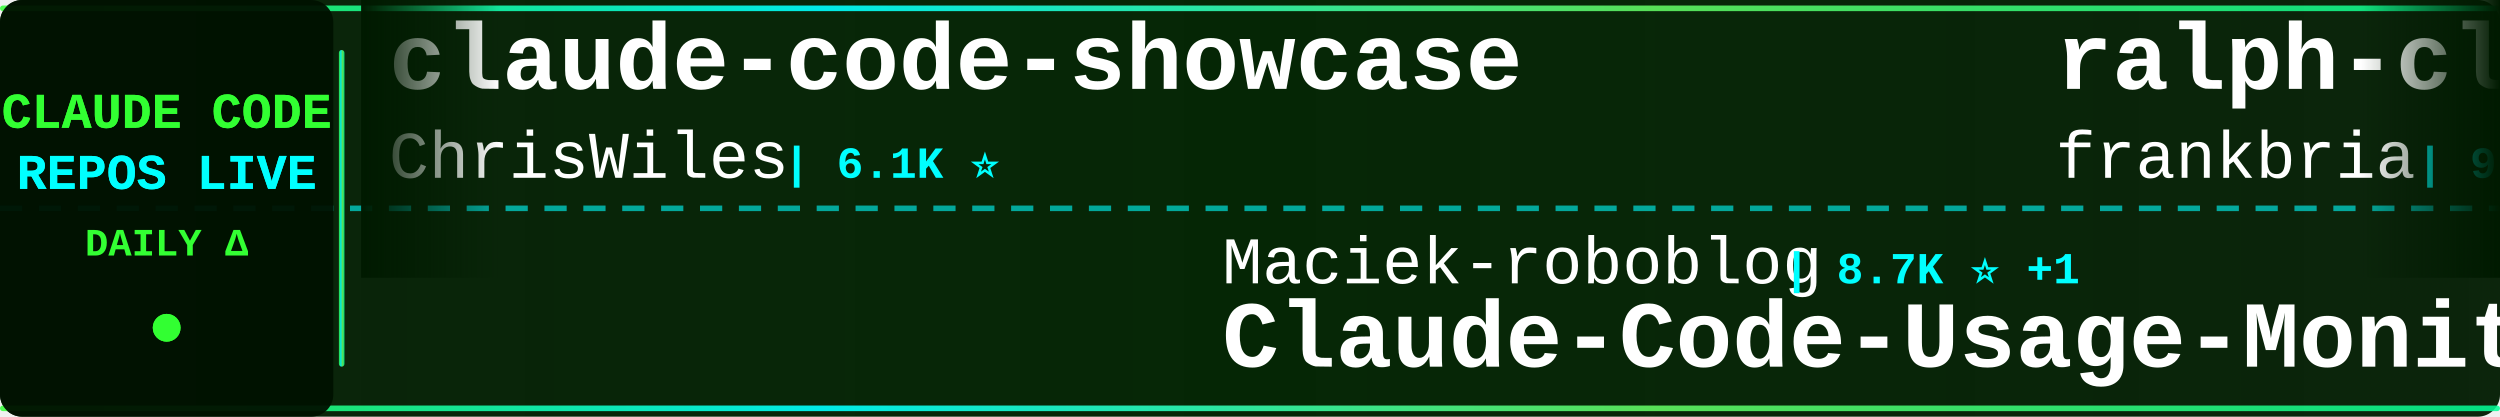
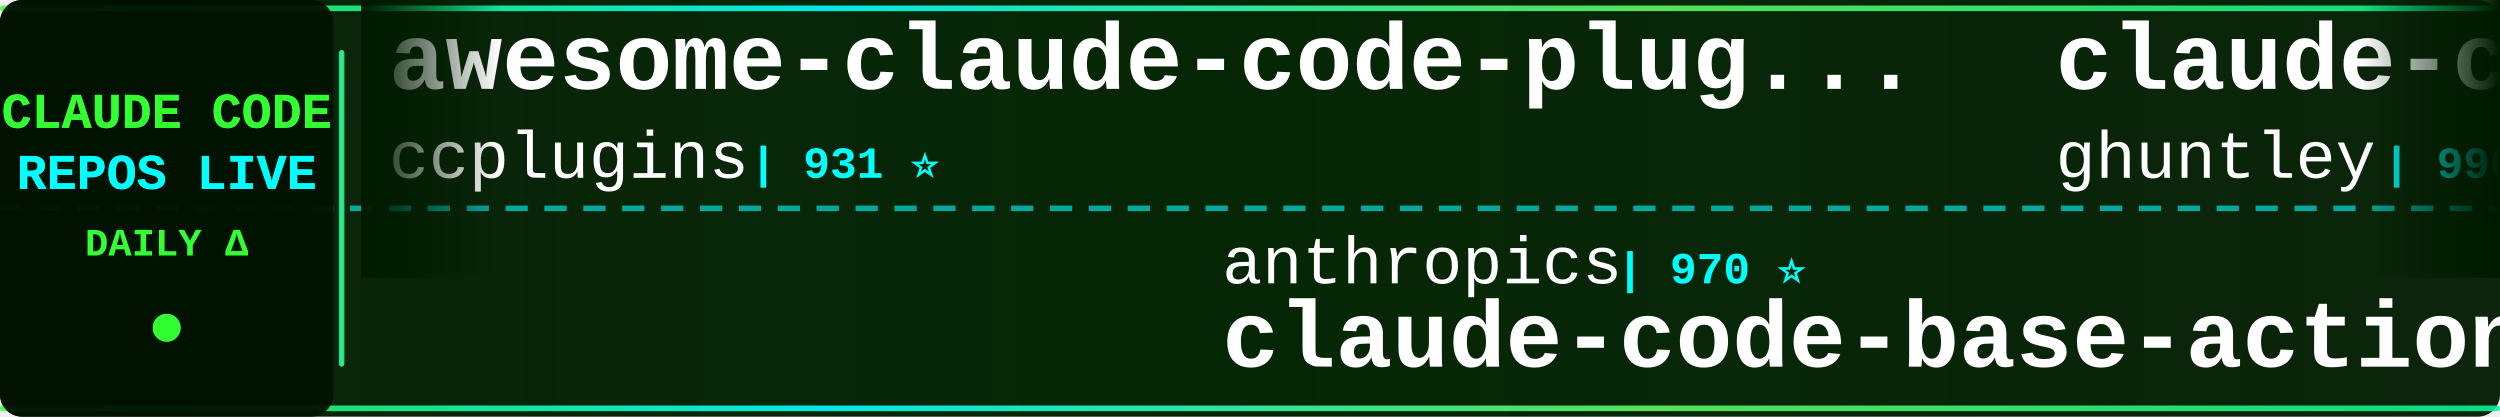
<svg xmlns="http://www.w3.org/2000/svg" width="900" height="150">
  <defs>
    <linearGradient id="tickerBg" x1="0%" y1="0%" x2="100%" y2="0%">
      <stop offset="0%" style="stop-color:#001a00;stop-opacity:0.95" />
      <stop offset="50%" style="stop-color:#002200;stop-opacity:0.98" />
      <stop offset="100%" style="stop-color:#001a00;stop-opacity:0.95" />
    </linearGradient>
    <linearGradient id="borderGrad" x1="0%" y1="0%" x2="100%" y2="0%">
      <stop offset="0%" style="stop-color:#33ff33;stop-opacity:0.85">
        <animate attributeName="stop-opacity" values="0.85;1;0.85" dur="2s" repeatCount="indefinite" />
      </stop>
      <stop offset="33%" style="stop-color:#00ffff;stop-opacity:0.9">
        <animate attributeName="stop-opacity" values="0.9;1;0.9" dur="2.2s" repeatCount="indefinite" />
      </stop>
      <stop offset="66%" style="stop-color:#66ff66;stop-opacity:0.85">
        <animate attributeName="stop-opacity" values="0.85;1;0.85" dur="1.8s" repeatCount="indefinite" />
      </stop>
      <stop offset="100%" style="stop-color:#00ff99;stop-opacity:0.85">
        <animate attributeName="stop-opacity" values="0.85;1;0.85" dur="2s" repeatCount="indefinite" />
      </stop>
    </linearGradient>
    <filter id="textGlow">
      <feGaussianBlur stdDeviation="0.1" result="coloredBlur" />
      <feMerge>
        <feMergeNode in="coloredBlur" />
        <feMergeNode in="SourceGraphic" />
      </feMerge>
    </filter>
    <filter id="metricGlow">
      <feGaussianBlur stdDeviation="0.2" result="coloredBlur" />
      <feMerge>
        <feMergeNode in="coloredBlur" />
        <feMergeNode in="SourceGraphic" />
      </feMerge>
    </filter>
    <linearGradient id="leftFade" x1="0%" y1="0%" x2="100%" y2="0%">
      <stop offset="0%" style="stop-color:#001a00;stop-opacity:1" />
      <stop offset="100%" style="stop-color:#001a00;stop-opacity:0" />
    </linearGradient>
    <linearGradient id="rightFade" x1="0%" y1="0%" x2="100%" y2="0%">
      <stop offset="0%" style="stop-color:#001a00;stop-opacity:0" />
      <stop offset="100%" style="stop-color:#001a00;stop-opacity:1" />
    </linearGradient>
  </defs>
  <rect width="900" height="150" fill="url(#tickerBg)" rx="8" />
  <rect x="0" y="2" width="900" height="2" fill="url(#borderGrad)" rx="1" />
  <rect x="0" y="146" width="900" height="2" fill="url(#borderGrad)" rx="1" />
  <line x1="0" y1="75" x2="900" y2="75" stroke="#00ffff" stroke-width="2" stroke-dasharray="8 6" opacity="0.6" />
  <rect x="0" y="0" width="120" height="150" fill="#001100" opacity="0.95" rx="8" />
  <text x="60" y="46" font-family="'Courier New', monospace" font-size="18" font-weight="bold" fill="#33ff33" text-anchor="middle" filter="url(#textGlow)">
    CLAUDE CODE
  </text>
  <text x="60" y="68" font-family="'Courier New', monospace" font-size="18" font-weight="bold" fill="#00ffff" text-anchor="middle" filter="url(#textGlow)">
    REPOS LIVE
  </text>
  <text x="60" y="92" font-family="'Courier New', monospace" font-size="14" font-weight="bold" fill="#33ff33" text-anchor="middle">
    DAILY Δ
  </text>
  <circle cx="60" cy="118" r="5" fill="#33ff33" filter="url(#metricGlow)">
    <animate attributeName="r" values="4;6;4" dur="1.5s" repeatCount="indefinite" />
    <animate attributeName="opacity" values="0.6;1;0.6" dur="1.5s" repeatCount="indefinite" />
  </circle>
  <rect x="122" y="18" width="2" height="114" fill="url(#borderGrad)" rx="1" />
  <clipPath id="tickerClip">
    <rect x="130" y="0" width="770" height="150" />
  </clipPath>
  <g clip-path="url(#tickerClip)">
    <g id="tickerItems">
      <animateTransform attributeName="transform" attributeType="XML" type="translate" from="0 0" to="-3000 0" dur="54s" repeatCount="indefinite" />
      <g transform="translate(0, 0)">
-         <text x="140" y="32" font-family="'Courier New', monospace" font-size="34" font-weight="bold" fill="#ffffff">claude-code-showcase</text>
-         <text x="140" y="64" font-family="'Courier New', monospace" font-size="24" font-weight="normal" fill="#ffffff" opacity="1.0">ChrisWiles</text>
-         <text x="282" y="64" font-family="'Courier New', monospace" font-size="16" font-weight="bold" fill="#00ffff"> | 6.1K ⭐</text>
+         <text x="140" y="32" font-family="'Courier New', monospace" font-size="34" font-weight="bold" fill="#ffffff">awesome-claude-code-plug...</text>
+         <text x="140" y="64" font-family="'Courier New', monospace" font-size="24" font-weight="normal" fill="#ffffff" opacity="1.0">ccplugins</text>
+         <text x="270" y="64" font-family="'Courier New', monospace" font-size="16" font-weight="bold" fill="#00ffff"> | 931 ⭐</text>
      </g>
      <g transform="translate(300, 0)">
-         <text x="140" y="102" font-family="'Courier New', monospace" font-size="24" font-weight="normal" fill="#ffffff" opacity="1.0">Maciek-roboblog</text>
-         <text x="342" y="102" font-family="'Courier New', monospace" font-size="16" font-weight="bold" fill="#00ffff"> | 8.7K ⭐ +1</text>
-         <text x="140" y="132" font-family="'Courier New', monospace" font-size="34" font-weight="bold" fill="#ffffff">Claude-Code-Usage-Monito...</text>
+         <text x="140" y="102" font-family="'Courier New', monospace" font-size="24" font-weight="normal" fill="#ffffff" opacity="1.0">anthropics</text>
+         <text x="282" y="102" font-family="'Courier New', monospace" font-size="16" font-weight="bold" fill="#00ffff"> | 970 ⭐</text>
+         <text x="140" y="132" font-family="'Courier New', monospace" font-size="34" font-weight="bold" fill="#ffffff">claude-code-base-action</text>
      </g>
      <g transform="translate(600, 0)">
-         <text x="140" y="32" font-family="'Courier New', monospace" font-size="34" font-weight="bold" fill="#ffffff">ralph-claude-code</text>
-         <text x="140" y="64" font-family="'Courier New', monospace" font-size="24" font-weight="normal" fill="#ffffff" opacity="1.0">frankbria</text>
-         <text x="270" y="64" font-family="'Courier New', monospace" font-size="16" font-weight="bold" fill="#00ffff"> | 9.6K ⭐</text>
+         <text x="140" y="32" font-family="'Courier New', monospace" font-size="34" font-weight="bold" fill="#ffffff">claude-code-source-code-...</text>
+         <text x="140" y="64" font-family="'Courier New', monospace" font-size="24" font-weight="normal" fill="#ffffff" opacity="1.0">ghuntley</text>
+         <text x="258" y="64" font-family="'Courier New', monospace" font-size="16" font-weight="bold" fill="#00ffff"> | 990 ⭐</text>
      </g>
      <g transform="translate(900, 0)">
-         <text x="140" y="102" font-family="'Courier New', monospace" font-size="24" font-weight="normal" fill="#ffffff" opacity="1.0">diet103</text>
-         <text x="246" y="102" font-family="'Courier New', monospace" font-size="16" font-weight="bold" fill="#00ffff"> | 10.0K ⭐</text>
-         <text x="140" y="132" font-family="'Courier New', monospace" font-size="34" font-weight="bold" fill="#ffffff">claude-code-infrastructu...</text>
+         <text x="140" y="102" font-family="'Courier New', monospace" font-size="24" font-weight="normal" fill="#ffffff" opacity="1.0">1rgs</text>
+         <text x="210" y="102" font-family="'Courier New', monospace" font-size="16" font-weight="bold" fill="#00ffff"> | 3.7K ⭐ +1</text>
+         <text x="140" y="132" font-family="'Courier New', monospace" font-size="34" font-weight="bold" fill="#ffffff">claude-code-proxy</text>
      </g>
      <g transform="translate(1200, 0)">
-         <text x="140" y="32" font-family="'Courier New', monospace" font-size="34" font-weight="bold" fill="#ffffff">claude-code-source</text>
-         <text x="140" y="64" font-family="'Courier New', monospace" font-size="24" font-weight="normal" fill="#ffffff" opacity="1.0">AprilNEA</text>
-         <text x="258" y="64" font-family="'Courier New', monospace" font-size="16" font-weight="bold" fill="#00ffff"> | 392 ⭐</text>
+         <text x="140" y="32" font-family="'Courier New', monospace" font-size="34" font-weight="bold" fill="#ffffff">ClaudeCode</text>
+         <text x="140" y="64" font-family="'Courier New', monospace" font-size="24" font-weight="normal" fill="#ffffff" opacity="1.0">guanshan</text>
+         <text x="258" y="64" font-family="'Courier New', monospace" font-size="16" font-weight="bold" fill="#00ffff"> | 61 ⭐</text>
      </g>
      <g transform="translate(1500, 0)">
-         <text x="140" y="102" font-family="'Courier New', monospace" font-size="24" font-weight="normal" fill="#ffffff" opacity="1.0">alejandrobalderas</text>
-         <text x="366" y="102" font-family="'Courier New', monospace" font-size="16" font-weight="bold" fill="#00ffff"> | 2.8K ⭐</text>
-         <text x="140" y="132" font-family="'Courier New', monospace" font-size="34" font-weight="bold" fill="#ffffff">claude-code-from-source</text>
+         <text x="140" y="102" font-family="'Courier New', monospace" font-size="24" font-weight="normal" fill="#ffffff" opacity="1.0">luyao618</text>
+         <text x="258" y="102" font-family="'Courier New', monospace" font-size="16" font-weight="bold" fill="#00ffff"> | 1.7K ⭐</text>
+         <text x="140" y="132" font-family="'Courier New', monospace" font-size="34" font-weight="bold" fill="#ffffff">Claude-Code-Source-Study</text>
      </g>
      <g transform="translate(1800, 0)">
-         <text x="140" y="32" font-family="'Courier New', monospace" font-size="34" font-weight="bold" fill="#ffffff">claude-code-engineering</text>
-         <text x="140" y="64" font-family="'Courier New', monospace" font-size="24" font-weight="normal" fill="#ffffff" opacity="1.0">huangjia2019</text>
-         <text x="306" y="64" font-family="'Courier New', monospace" font-size="16" font-weight="bold" fill="#00ffff"> | 1.1K ⭐</text>
+         <text x="140" y="32" font-family="'Courier New', monospace" font-size="34" font-weight="bold" fill="#ffffff">claude-code-guide</text>
+         <text x="140" y="64" font-family="'Courier New', monospace" font-size="24" font-weight="normal" fill="#ffffff" opacity="1.0">zebbern</text>
+         <text x="246" y="64" font-family="'Courier New', monospace" font-size="16" font-weight="bold" fill="#00ffff"> | 4.6K ⭐ -1</text>
      </g>
      <g transform="translate(2100, 0)">
-         <text x="140" y="102" font-family="'Courier New', monospace" font-size="24" font-weight="normal" fill="#ffffff" opacity="1.0">Windy3f3f3f3f</text>
-         <text x="318" y="102" font-family="'Courier New', monospace" font-size="16" font-weight="bold" fill="#00ffff"> | 3.6K ⭐</text>
-         <text x="140" y="132" font-family="'Courier New', monospace" font-size="34" font-weight="bold" fill="#ffffff">how-claude-code-works</text>
+         <text x="140" y="102" font-family="'Courier New', monospace" font-size="24" font-weight="normal" fill="#ffffff" opacity="1.0">anthropics</text>
+         <text x="282" y="102" font-family="'Courier New', monospace" font-size="16" font-weight="bold" fill="#00ffff"> | 8.8K ⭐ +1</text>
+         <text x="140" y="132" font-family="'Courier New', monospace" font-size="34" font-weight="bold" fill="#ffffff">claude-code-action</text>
      </g>
      <g transform="translate(2400, 0)">
-         <text x="140" y="32" font-family="'Courier New', monospace" font-size="34" font-weight="bold" fill="#ffffff">claude-code-local</text>
-         <text x="140" y="64" font-family="'Courier New', monospace" font-size="24" font-weight="normal" fill="#ffffff" opacity="1.0">nicedreamzapp</text>
-         <text x="318" y="64" font-family="'Courier New', monospace" font-size="16" font-weight="bold" fill="#00ffff"> | 3.3K ⭐</text>
+         <text x="140" y="32" font-family="'Courier New', monospace" font-size="34" font-weight="bold" fill="#ffffff">everything-claude-code-z...</text>
+         <text x="140" y="64" font-family="'Courier New', monospace" font-size="24" font-weight="normal" fill="#ffffff" opacity="1.0">xu-xiang</text>
+         <text x="258" y="64" font-family="'Courier New', monospace" font-size="16" font-weight="bold" fill="#00ffff"> | 1.9K ⭐</text>
      </g>
      <g transform="translate(2700, 0)">
-         <text x="140" y="102" font-family="'Courier New', monospace" font-size="24" font-weight="normal" fill="#ffffff" opacity="1.0">Cranot</text>
-         <text x="234" y="102" font-family="'Courier New', monospace" font-size="16" font-weight="bold" fill="#00ffff"> | 2.9K ⭐</text>
-         <text x="140" y="132" font-family="'Courier New', monospace" font-size="34" font-weight="bold" fill="#ffffff">claude-code-guide</text>
+         <text x="140" y="102" font-family="'Courier New', monospace" font-size="24" font-weight="normal" fill="#ffffff" opacity="1.0">lorryjovens-hub</text>
+         <text x="342" y="102" font-family="'Courier New', monospace" font-size="16" font-weight="bold" fill="#00ffff"> | 1.7K ⭐</text>
+         <text x="140" y="132" font-family="'Courier New', monospace" font-size="34" font-weight="bold" fill="#ffffff">claude-code-rust</text>
      </g>
      <g transform="translate(3000, 0)">
-         <text x="140" y="32" font-family="'Courier New', monospace" font-size="34" font-weight="bold" fill="#ffffff">claude-code-showcase</text>
-         <text x="140" y="64" font-family="'Courier New', monospace" font-size="24" font-weight="normal" fill="#ffffff" opacity="1.0">ChrisWiles</text>
-         <text x="282" y="64" font-family="'Courier New', monospace" font-size="16" font-weight="bold" fill="#00ffff"> | 6.1K ⭐</text>
+         <text x="140" y="32" font-family="'Courier New', monospace" font-size="34" font-weight="bold" fill="#ffffff">awesome-claude-code-plug...</text>
+         <text x="140" y="64" font-family="'Courier New', monospace" font-size="24" font-weight="normal" fill="#ffffff" opacity="1.0">ccplugins</text>
+         <text x="270" y="64" font-family="'Courier New', monospace" font-size="16" font-weight="bold" fill="#00ffff"> | 931 ⭐</text>
      </g>
      <g transform="translate(3300, 0)">
-         <text x="140" y="102" font-family="'Courier New', monospace" font-size="24" font-weight="normal" fill="#ffffff" opacity="1.0">Maciek-roboblog</text>
-         <text x="342" y="102" font-family="'Courier New', monospace" font-size="16" font-weight="bold" fill="#00ffff"> | 8.7K ⭐ +1</text>
-         <text x="140" y="132" font-family="'Courier New', monospace" font-size="34" font-weight="bold" fill="#ffffff">Claude-Code-Usage-Monito...</text>
+         <text x="140" y="102" font-family="'Courier New', monospace" font-size="24" font-weight="normal" fill="#ffffff" opacity="1.0">anthropics</text>
+         <text x="282" y="102" font-family="'Courier New', monospace" font-size="16" font-weight="bold" fill="#00ffff"> | 970 ⭐</text>
+         <text x="140" y="132" font-family="'Courier New', monospace" font-size="34" font-weight="bold" fill="#ffffff">claude-code-base-action</text>
      </g>
      <g transform="translate(3600, 0)">
-         <text x="140" y="32" font-family="'Courier New', monospace" font-size="34" font-weight="bold" fill="#ffffff">ralph-claude-code</text>
-         <text x="140" y="64" font-family="'Courier New', monospace" font-size="24" font-weight="normal" fill="#ffffff" opacity="1.0">frankbria</text>
-         <text x="270" y="64" font-family="'Courier New', monospace" font-size="16" font-weight="bold" fill="#00ffff"> | 9.6K ⭐</text>
+         <text x="140" y="32" font-family="'Courier New', monospace" font-size="34" font-weight="bold" fill="#ffffff">claude-code-source-code-...</text>
+         <text x="140" y="64" font-family="'Courier New', monospace" font-size="24" font-weight="normal" fill="#ffffff" opacity="1.0">ghuntley</text>
+         <text x="258" y="64" font-family="'Courier New', monospace" font-size="16" font-weight="bold" fill="#00ffff"> | 990 ⭐</text>
      </g>
      <g transform="translate(3900, 0)">
-         <text x="140" y="102" font-family="'Courier New', monospace" font-size="24" font-weight="normal" fill="#ffffff" opacity="1.0">diet103</text>
-         <text x="246" y="102" font-family="'Courier New', monospace" font-size="16" font-weight="bold" fill="#00ffff"> | 10.0K ⭐</text>
-         <text x="140" y="132" font-family="'Courier New', monospace" font-size="34" font-weight="bold" fill="#ffffff">claude-code-infrastructu...</text>
+         <text x="140" y="102" font-family="'Courier New', monospace" font-size="24" font-weight="normal" fill="#ffffff" opacity="1.0">1rgs</text>
+         <text x="210" y="102" font-family="'Courier New', monospace" font-size="16" font-weight="bold" fill="#00ffff"> | 3.7K ⭐ +1</text>
+         <text x="140" y="132" font-family="'Courier New', monospace" font-size="34" font-weight="bold" fill="#ffffff">claude-code-proxy</text>
      </g>
    </g>
  </g>
  <rect x="130" y="0" width="50" height="100" fill="url(#leftFade)" />
  <rect x="850" y="0" width="50" height="100" fill="url(#rightFade)" />
</svg>
